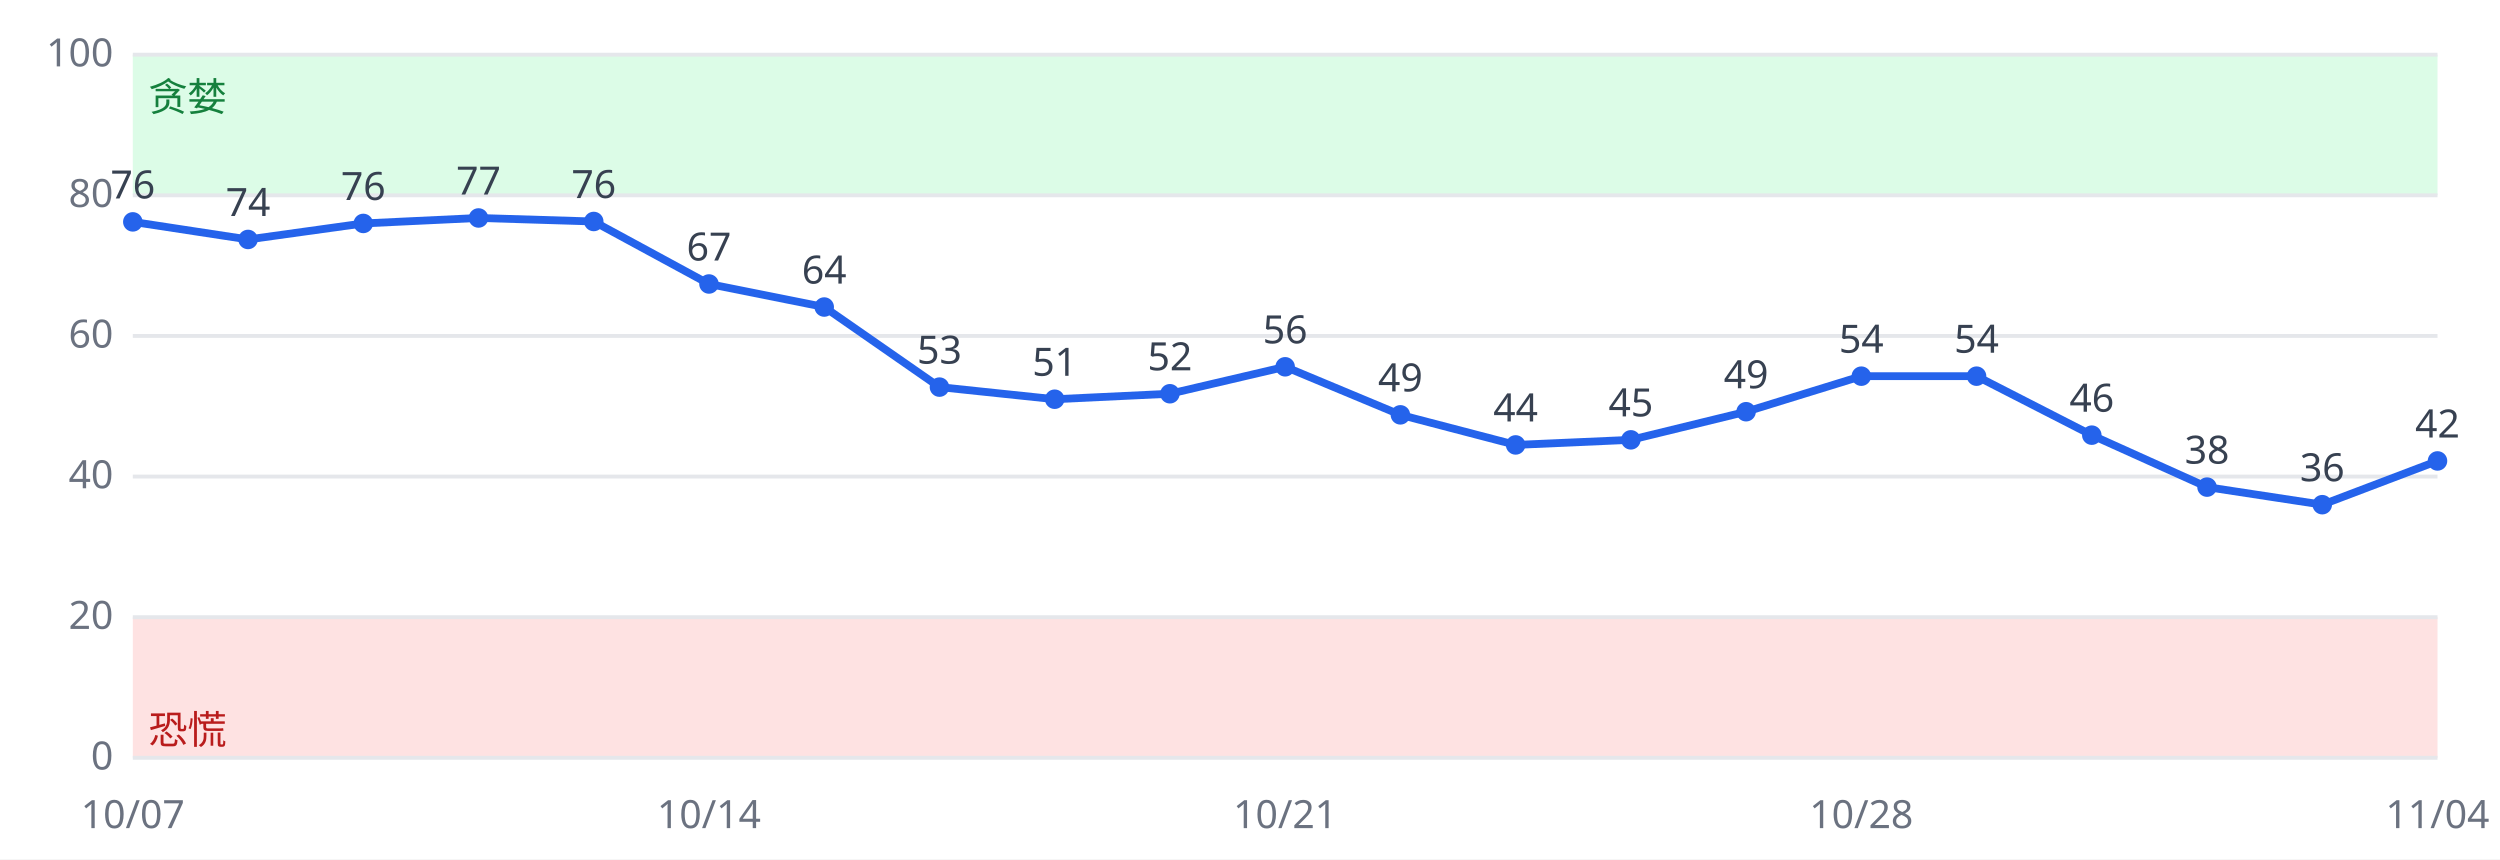
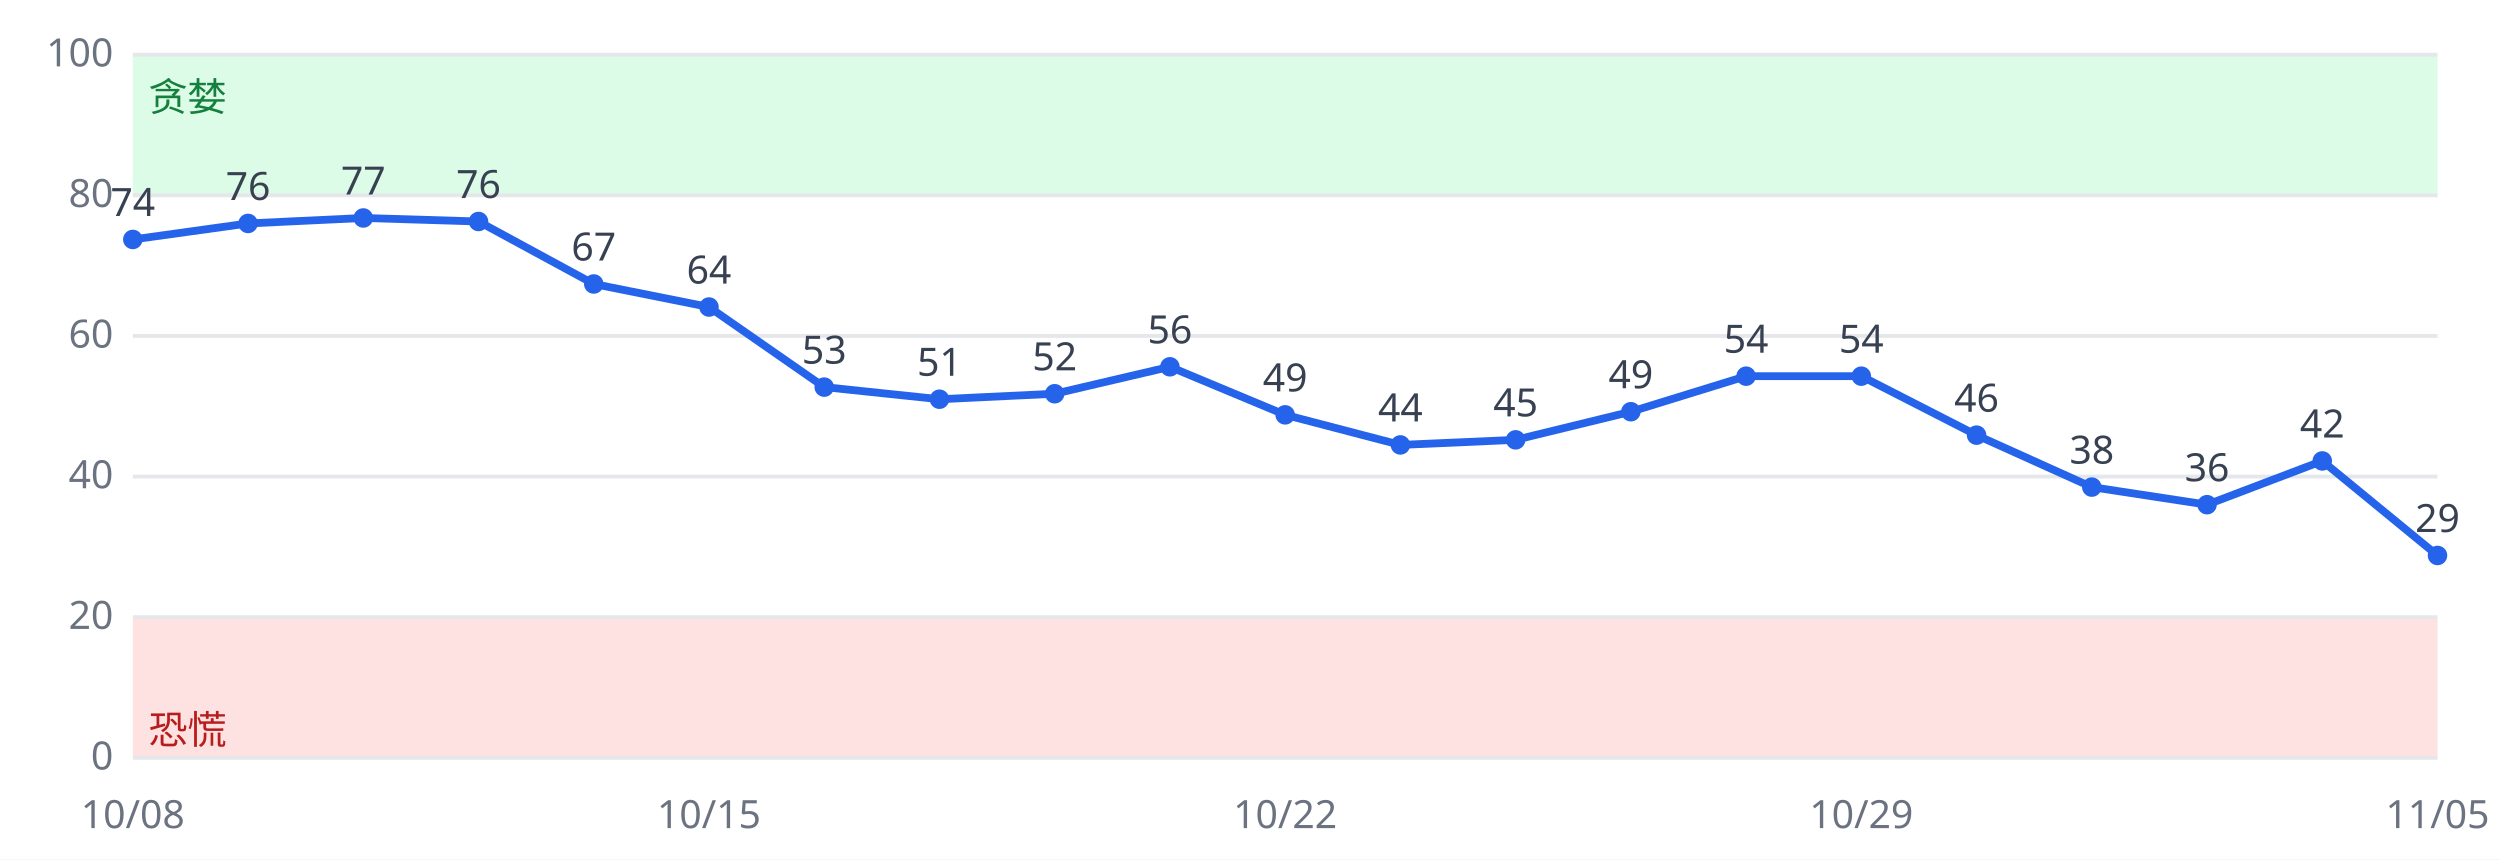
<svg xmlns="http://www.w3.org/2000/svg" viewBox="0 0 640 220" font-family="sans-serif" font-size="10">
  <rect width="640" height="220" fill="#ffffff" />
  <rect x="34" y="158.0" width="590" height="36.0" fill="#fee2e2" />
  <rect x="34" y="14.0" width="590" height="36.0" fill="#dcfce7" />
  <line x1="34" x2="624" y1="194.0" y2="194.0" stroke="#e5e7eb" />
  <text x="29" y="197.0" text-anchor="end" fill="#6b7280">0</text>
  <line x1="34" x2="624" y1="158.0" y2="158.0" stroke="#e5e7eb" />
  <text x="29" y="161.0" text-anchor="end" fill="#6b7280">20</text>
  <line x1="34" x2="624" y1="122.0" y2="122.0" stroke="#e5e7eb" />
  <text x="29" y="125.0" text-anchor="end" fill="#6b7280">40</text>
  <line x1="34" x2="624" y1="86.0" y2="86.0" stroke="#e5e7eb" />
  <text x="29" y="89.0" text-anchor="end" fill="#6b7280">60</text>
  <line x1="34" x2="624" y1="50.0" y2="50.0" stroke="#e5e7eb" />
  <text x="29" y="53.0" text-anchor="end" fill="#6b7280">80</text>
  <line x1="34" x2="624" y1="14.0" y2="14.0" stroke="#e5e7eb" />
  <text x="29" y="17.0" text-anchor="end" fill="#6b7280">100</text>
  <text x="38" y="190.4" fill="#b91c1c">恐慌</text>
  <text x="38" y="28.4" fill="#15803d">贪婪</text>
-   <polyline fill="none" stroke="#2563eb" stroke-width="2" points="34.0,56.8 63.5,61.3 93.0,57.2 122.5,55.8 152.0,56.7 181.5,72.7 211.0,78.6 240.5,99.1 270.0,102.2 299.5,100.8 329.0,93.9 358.5,106.2 388.0,113.9 417.5,112.6 447.0,105.4 476.5,96.3 506.0,96.3 535.5,111.4 565.0,124.7 594.5,129.2 624.0,118.0" />
-   <circle cx="34.0" cy="56.8" r="2.5" fill="#2563eb" />
-   <text x="34.0" y="50.8" text-anchor="middle" fill="#374151">76</text>
-   <text x="34.0" y="212" text-anchor="middle" fill="#6b7280">10/07</text>
-   <circle cx="63.5" cy="61.3" r="2.5" fill="#2563eb" />
-   <text x="63.5" y="55.3" text-anchor="middle" fill="#374151">74</text>
-   <circle cx="93.0" cy="57.2" r="2.5" fill="#2563eb" />
-   <text x="93.0" y="51.2" text-anchor="middle" fill="#374151">76</text>
-   <circle cx="122.5" cy="55.8" r="2.5" fill="#2563eb" />
-   <text x="122.5" y="49.8" text-anchor="middle" fill="#374151">77</text>
-   <circle cx="152.0" cy="56.7" r="2.5" fill="#2563eb" />
-   <text x="152.0" y="50.7" text-anchor="middle" fill="#374151">76</text>
-   <circle cx="181.5" cy="72.7" r="2.5" fill="#2563eb" />
-   <text x="181.5" y="66.7" text-anchor="middle" fill="#374151">67</text>
-   <text x="181.5" y="212" text-anchor="middle" fill="#6b7280">10/14</text>
-   <circle cx="211.0" cy="78.6" r="2.5" fill="#2563eb" />
-   <text x="211.0" y="72.6" text-anchor="middle" fill="#374151">64</text>
-   <circle cx="240.5" cy="99.1" r="2.5" fill="#2563eb" />
-   <text x="240.5" y="93.1" text-anchor="middle" fill="#374151">53</text>
-   <circle cx="270.0" cy="102.2" r="2.5" fill="#2563eb" />
-   <text x="270.0" y="96.2" text-anchor="middle" fill="#374151">51</text>
-   <circle cx="299.5" cy="100.8" r="2.5" fill="#2563eb" />
-   <text x="299.5" y="94.8" text-anchor="middle" fill="#374151">52</text>
-   <circle cx="329.0" cy="93.9" r="2.5" fill="#2563eb" />
-   <text x="329.0" y="87.9" text-anchor="middle" fill="#374151">56</text>
-   <text x="329.0" y="212" text-anchor="middle" fill="#6b7280">10/21</text>
-   <circle cx="358.5" cy="106.2" r="2.5" fill="#2563eb" />
-   <text x="358.5" y="100.2" text-anchor="middle" fill="#374151">49</text>
-   <circle cx="388.0" cy="113.9" r="2.5" fill="#2563eb" />
-   <text x="388.0" y="107.9" text-anchor="middle" fill="#374151">44</text>
-   <circle cx="417.5" cy="112.6" r="2.5" fill="#2563eb" />
-   <text x="417.5" y="106.6" text-anchor="middle" fill="#374151">45</text>
-   <circle cx="447.0" cy="105.4" r="2.5" fill="#2563eb" />
-   <text x="447.0" y="99.4" text-anchor="middle" fill="#374151">49</text>
+   <polyline fill="none" stroke="#2563eb" stroke-width="2" points="34.0,61.3 63.5,57.2 93.0,55.8 122.5,56.7 152.0,72.7 181.5,78.6 211.0,99.1 240.5,102.2 270.0,100.8 299.5,93.9 329.0,106.2 358.5,113.9 388.0,112.6 417.5,105.4 447.0,96.3 476.5,96.3 506.0,111.4 535.5,124.7 565.0,129.2 594.5,118.0 624.0,142.2" />
+   <circle cx="34.0" cy="61.3" r="2.5" fill="#2563eb" />
+   <text x="34.0" y="55.3" text-anchor="middle" fill="#374151">74</text>
+   <text x="34.0" y="212" text-anchor="middle" fill="#6b7280">10/08</text>
+   <circle cx="63.5" cy="57.2" r="2.5" fill="#2563eb" />
+   <text x="63.5" y="51.2" text-anchor="middle" fill="#374151">76</text>
+   <circle cx="93.0" cy="55.8" r="2.5" fill="#2563eb" />
+   <text x="93.0" y="49.8" text-anchor="middle" fill="#374151">77</text>
+   <circle cx="122.5" cy="56.7" r="2.5" fill="#2563eb" />
+   <text x="122.5" y="50.7" text-anchor="middle" fill="#374151">76</text>
+   <circle cx="152.0" cy="72.7" r="2.5" fill="#2563eb" />
+   <text x="152.0" y="66.7" text-anchor="middle" fill="#374151">67</text>
+   <circle cx="181.5" cy="78.6" r="2.5" fill="#2563eb" />
+   <text x="181.5" y="72.6" text-anchor="middle" fill="#374151">64</text>
+   <text x="181.5" y="212" text-anchor="middle" fill="#6b7280">10/15</text>
+   <circle cx="211.0" cy="99.1" r="2.5" fill="#2563eb" />
+   <text x="211.0" y="93.1" text-anchor="middle" fill="#374151">53</text>
+   <circle cx="240.5" cy="102.2" r="2.5" fill="#2563eb" />
+   <text x="240.5" y="96.2" text-anchor="middle" fill="#374151">51</text>
+   <circle cx="270.0" cy="100.8" r="2.5" fill="#2563eb" />
+   <text x="270.0" y="94.8" text-anchor="middle" fill="#374151">52</text>
+   <circle cx="299.5" cy="93.9" r="2.5" fill="#2563eb" />
+   <text x="299.5" y="87.9" text-anchor="middle" fill="#374151">56</text>
+   <circle cx="329.0" cy="106.2" r="2.5" fill="#2563eb" />
+   <text x="329.0" y="100.2" text-anchor="middle" fill="#374151">49</text>
+   <text x="329.0" y="212" text-anchor="middle" fill="#6b7280">10/22</text>
+   <circle cx="358.5" cy="113.9" r="2.5" fill="#2563eb" />
+   <text x="358.5" y="107.9" text-anchor="middle" fill="#374151">44</text>
+   <circle cx="388.0" cy="112.6" r="2.5" fill="#2563eb" />
+   <text x="388.0" y="106.6" text-anchor="middle" fill="#374151">45</text>
+   <circle cx="417.5" cy="105.4" r="2.5" fill="#2563eb" />
+   <text x="417.5" y="99.4" text-anchor="middle" fill="#374151">49</text>
+   <circle cx="447.0" cy="96.3" r="2.5" fill="#2563eb" />
+   <text x="447.0" y="90.3" text-anchor="middle" fill="#374151">54</text>
  <circle cx="476.5" cy="96.3" r="2.5" fill="#2563eb" />
  <text x="476.5" y="90.3" text-anchor="middle" fill="#374151">54</text>
-   <text x="476.5" y="212" text-anchor="middle" fill="#6b7280">10/28</text>
-   <circle cx="506.0" cy="96.3" r="2.5" fill="#2563eb" />
-   <text x="506.0" y="90.3" text-anchor="middle" fill="#374151">54</text>
-   <circle cx="535.5" cy="111.4" r="2.5" fill="#2563eb" />
-   <text x="535.5" y="105.4" text-anchor="middle" fill="#374151">46</text>
-   <circle cx="565.0" cy="124.7" r="2.5" fill="#2563eb" />
-   <text x="565.0" y="118.7" text-anchor="middle" fill="#374151">38</text>
-   <circle cx="594.5" cy="129.2" r="2.5" fill="#2563eb" />
-   <text x="594.5" y="123.2" text-anchor="middle" fill="#374151">36</text>
-   <circle cx="624.0" cy="118.0" r="2.5" fill="#2563eb" />
-   <text x="624.0" y="112.0" text-anchor="middle" fill="#374151">42</text>
-   <text x="624.0" y="212" text-anchor="middle" fill="#6b7280">11/04</text>
+   <text x="476.5" y="212" text-anchor="middle" fill="#6b7280">10/29</text>
+   <circle cx="506.0" cy="111.4" r="2.5" fill="#2563eb" />
+   <text x="506.0" y="105.4" text-anchor="middle" fill="#374151">46</text>
+   <circle cx="535.5" cy="124.7" r="2.5" fill="#2563eb" />
+   <text x="535.5" y="118.7" text-anchor="middle" fill="#374151">38</text>
+   <circle cx="565.0" cy="129.2" r="2.5" fill="#2563eb" />
+   <text x="565.0" y="123.2" text-anchor="middle" fill="#374151">36</text>
+   <circle cx="594.5" cy="118.0" r="2.5" fill="#2563eb" />
+   <text x="594.5" y="112.0" text-anchor="middle" fill="#374151">42</text>
+   <circle cx="624.0" cy="142.2" r="2.5" fill="#2563eb" />
+   <text x="624.0" y="136.2" text-anchor="middle" fill="#374151">29</text>
+   <text x="624.0" y="212" text-anchor="middle" fill="#6b7280">11/05</text>
</svg>
